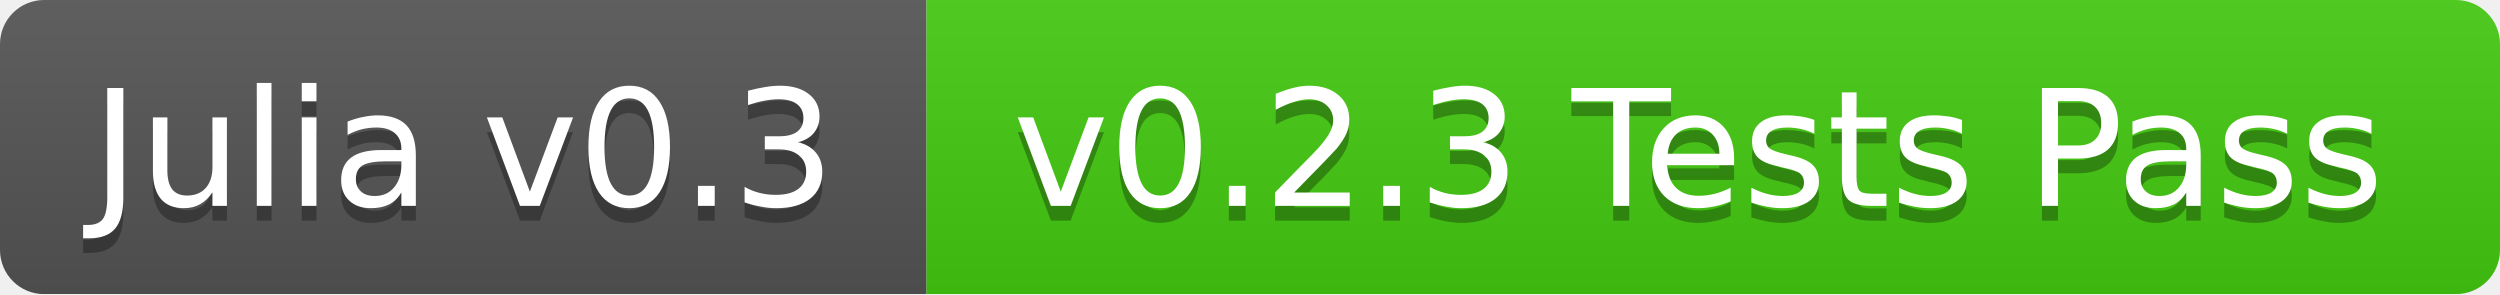
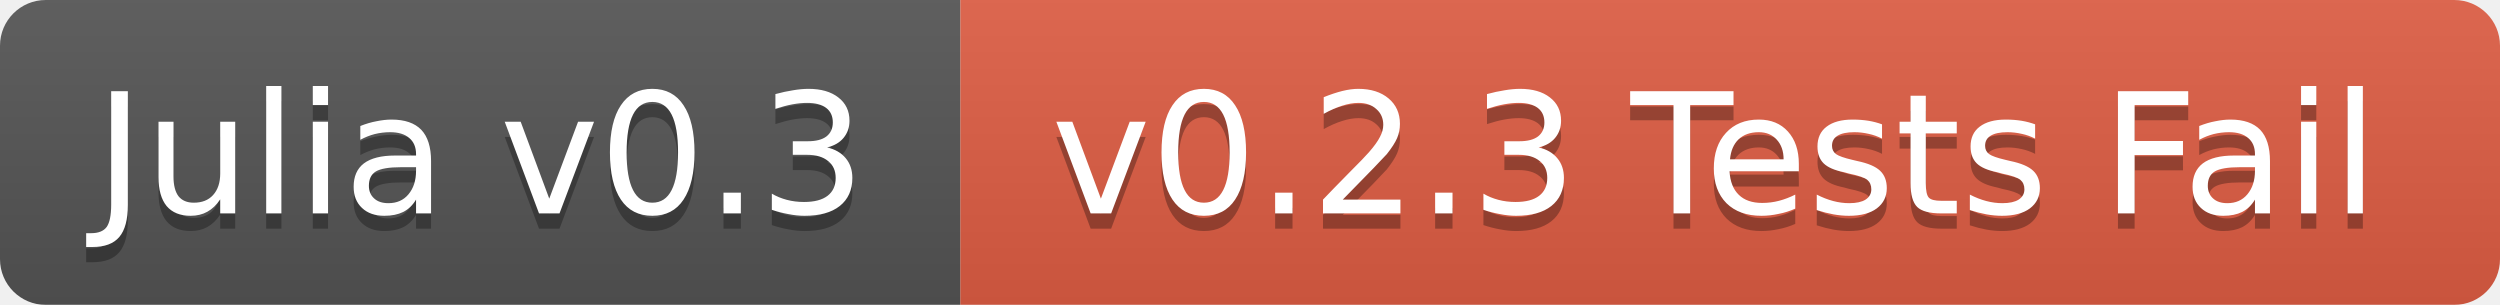
- <svg xmlns="http://www.w3.org/2000/svg" width="170" height="20">
+ <svg xmlns="http://www.w3.org/2000/svg" width="164" height="20">
  <linearGradient id="b" x2="0" y2="100%">
    <stop offset="0" stop-color="#bbb" stop-opacity=".1" />
    <stop offset="1" stop-opacity=".1" />
  </linearGradient>
  <mask id="a">
-     <rect width="170" height="20" rx="3" fill="#fff" />
+     <rect width="164" height="20" rx="3" fill="#fff" />
  </mask>
  <g mask="url(#a)">
    <path fill="#555" d="M0 0h63v20H0z" />
-     <path fill="#4c1" d="M63 0h107v20H63z" />
-     <path fill="url(#b)" d="M0 0h170v20H0z" />
+     <path fill="#e05d44" d="M63 0h101v20H63z" />
+     <path fill="url(#b)" d="M0 0h164v20H0z" />
  </g>
  <g fill="#fff" text-anchor="middle" font-family="DejaVu Sans,Verdana,Geneva,sans-serif" font-size="11">
    <text x="31.5" y="15" fill="#010101" fill-opacity=".3">Julia v0.3</text>
    <text x="31.5" y="14">Julia v0.3</text>
-     <text x="115.5" y="15" fill="#010101" fill-opacity=".3">v0.2.3 Tests Pass</text>
-     <text x="115.5" y="14">v0.2.3 Tests Pass</text>
+     <text x="112.5" y="15" fill="#010101" fill-opacity=".3">v0.2.3 Tests Fail</text>
+     <text x="112.5" y="14">v0.2.3 Tests Fail</text>
  </g>
</svg>
